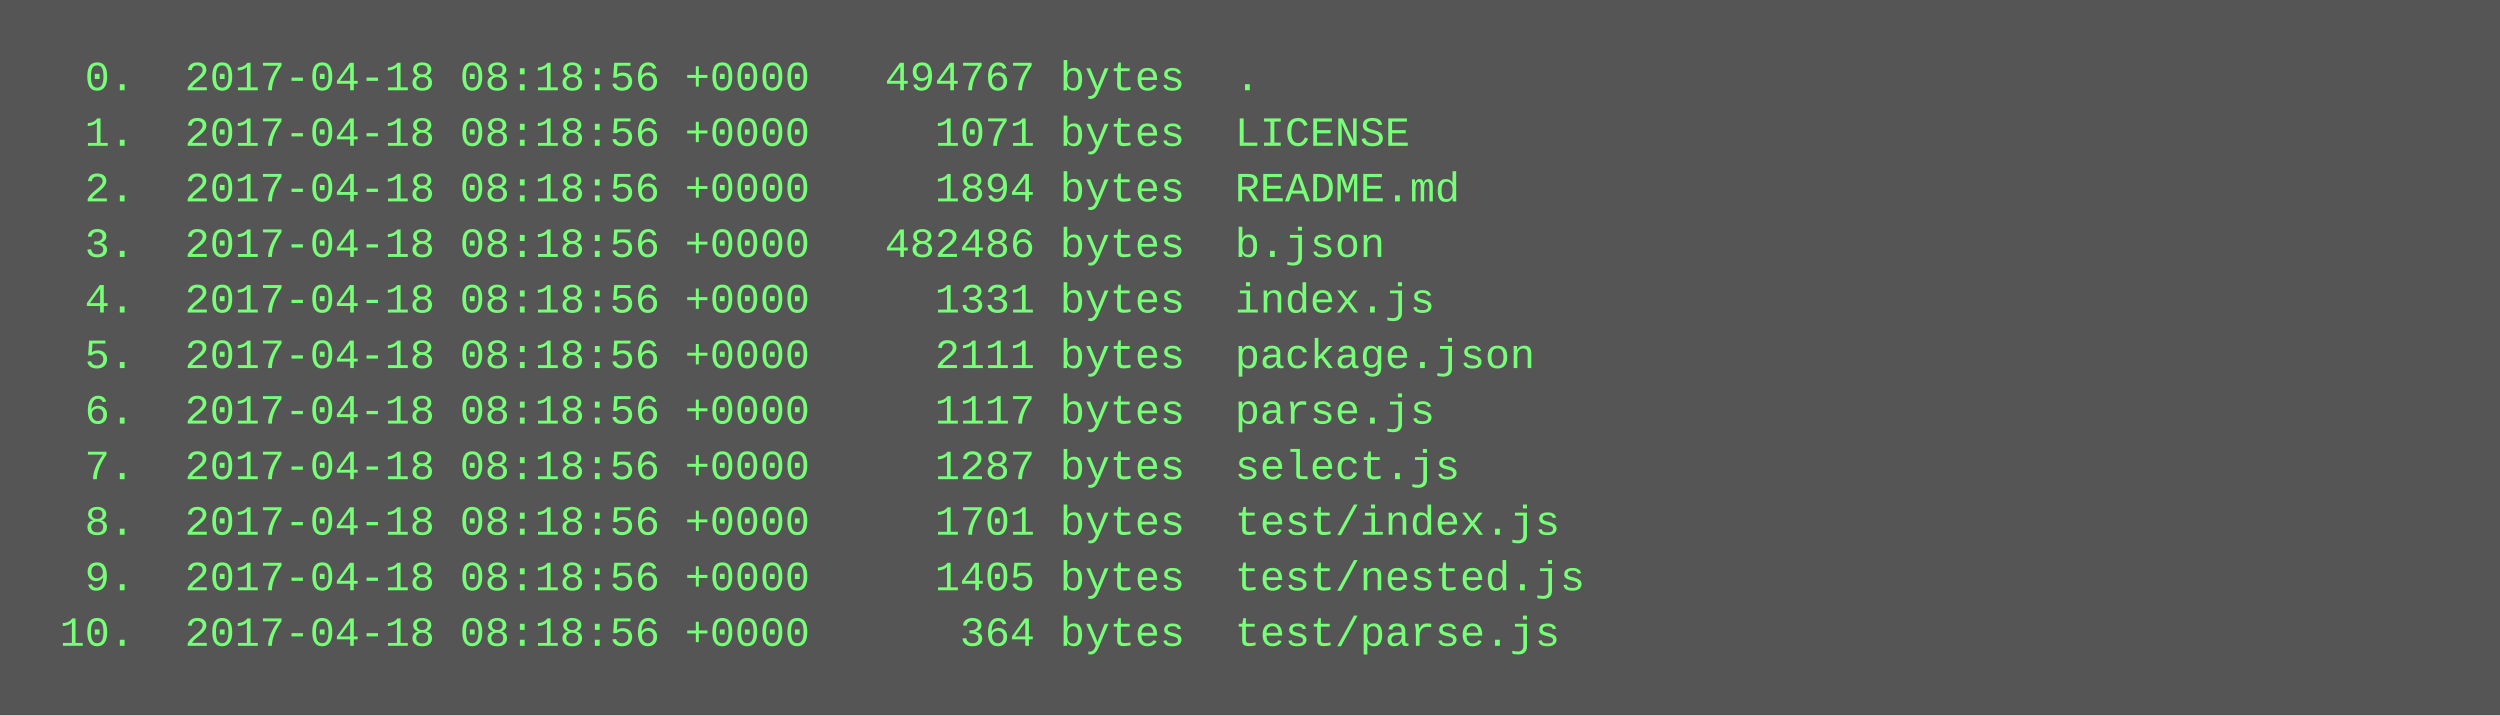
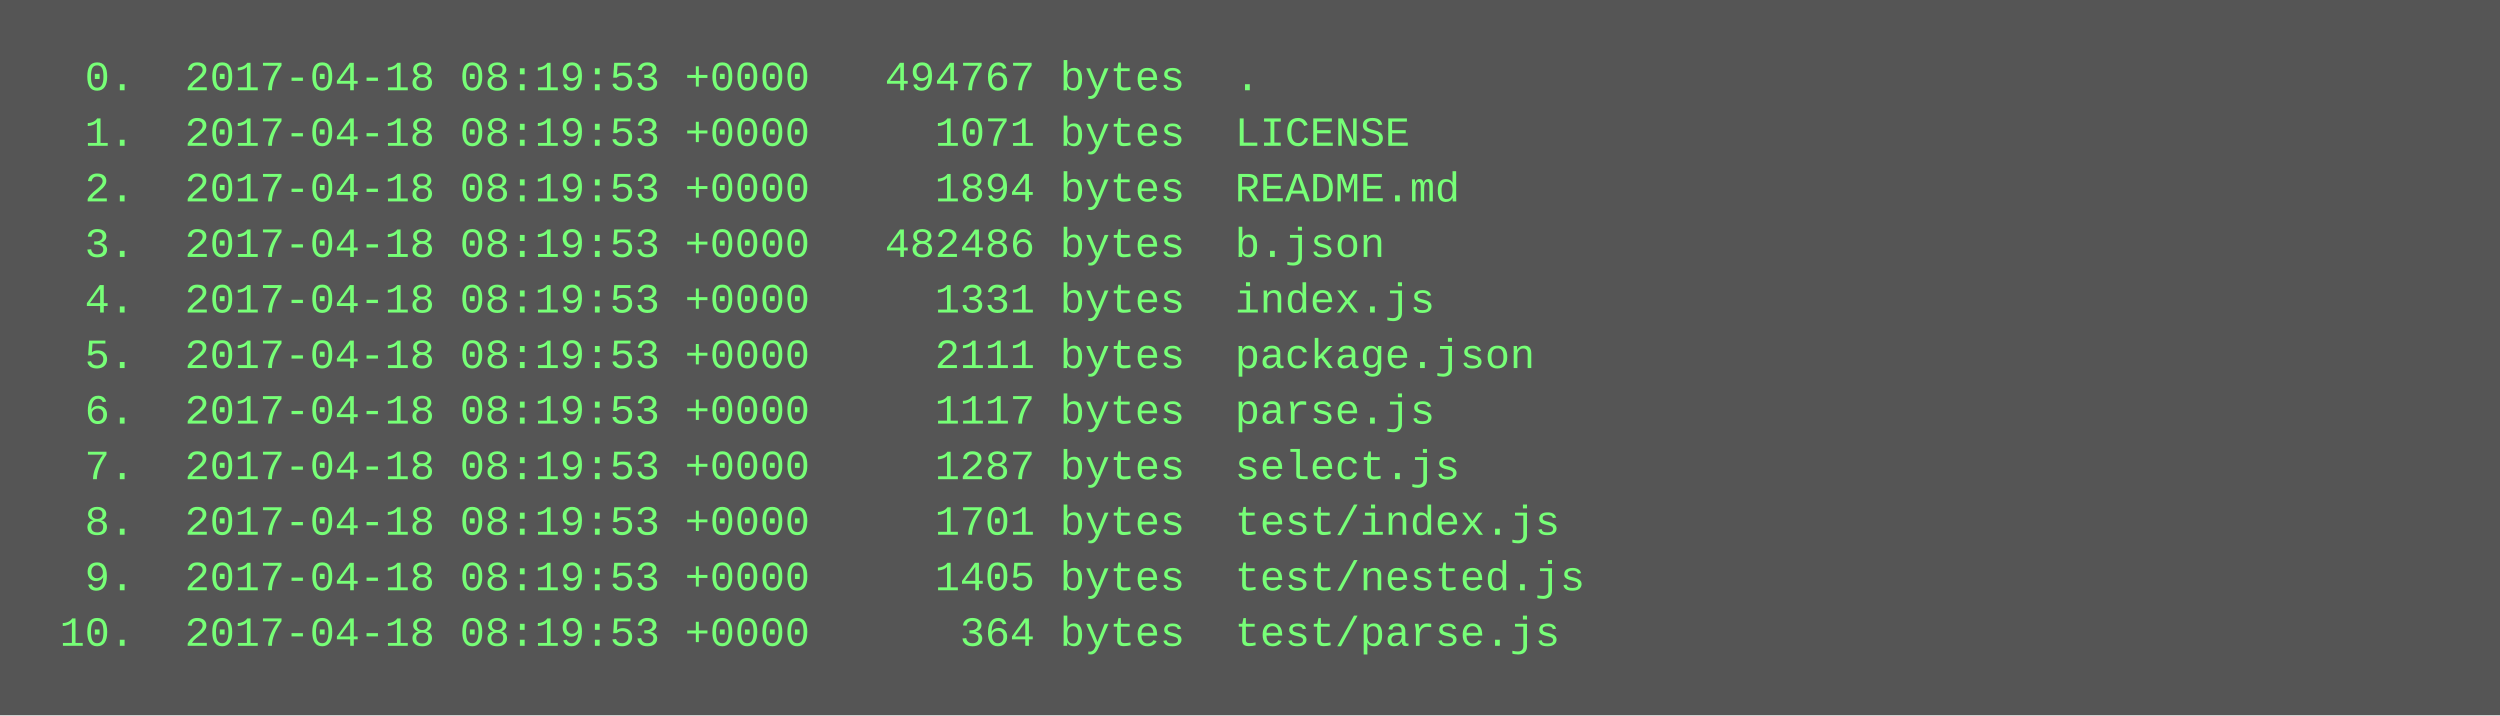
<svg xmlns="http://www.w3.org/2000/svg" height="206" width="720">
  <rect height="206" fill="#555" width="720" />
  <text fill="#7f7" font-family="Courier New" font-size="12" xml:space="preserve">
-     <tspan x="10" y="26">  0.  2017-04-18 08:18:56 +0000   494767 bytes  .</tspan>
-     <tspan x="10" y="42">  1.  2017-04-18 08:18:56 +0000     1071 bytes  LICENSE</tspan>
-     <tspan x="10" y="58">  2.  2017-04-18 08:18:56 +0000     1894 bytes  README.md</tspan>
-     <tspan x="10" y="74">  3.  2017-04-18 08:18:56 +0000   482486 bytes  b.json</tspan>
-     <tspan x="10" y="90">  4.  2017-04-18 08:18:56 +0000     1331 bytes  index.js</tspan>
-     <tspan x="10" y="106">  5.  2017-04-18 08:18:56 +0000     2111 bytes  package.json</tspan>
-     <tspan x="10" y="122">  6.  2017-04-18 08:18:56 +0000     1117 bytes  parse.js</tspan>
-     <tspan x="10" y="138">  7.  2017-04-18 08:18:56 +0000     1287 bytes  select.js</tspan>
-     <tspan x="10" y="154">  8.  2017-04-18 08:18:56 +0000     1701 bytes  test/index.js</tspan>
-     <tspan x="10" y="170">  9.  2017-04-18 08:18:56 +0000     1405 bytes  test/nested.js</tspan>
-     <tspan x="10" y="186"> 10.  2017-04-18 08:18:56 +0000      364 bytes  test/parse.js</tspan>
+     <tspan x="10" y="26">  0.  2017-04-18 08:19:53 +0000   494767 bytes  .</tspan>
+     <tspan x="10" y="42">  1.  2017-04-18 08:19:53 +0000     1071 bytes  LICENSE</tspan>
+     <tspan x="10" y="58">  2.  2017-04-18 08:19:53 +0000     1894 bytes  README.md</tspan>
+     <tspan x="10" y="74">  3.  2017-04-18 08:19:53 +0000   482486 bytes  b.json</tspan>
+     <tspan x="10" y="90">  4.  2017-04-18 08:19:53 +0000     1331 bytes  index.js</tspan>
+     <tspan x="10" y="106">  5.  2017-04-18 08:19:53 +0000     2111 bytes  package.json</tspan>
+     <tspan x="10" y="122">  6.  2017-04-18 08:19:53 +0000     1117 bytes  parse.js</tspan>
+     <tspan x="10" y="138">  7.  2017-04-18 08:19:53 +0000     1287 bytes  select.js</tspan>
+     <tspan x="10" y="154">  8.  2017-04-18 08:19:53 +0000     1701 bytes  test/index.js</tspan>
+     <tspan x="10" y="170">  9.  2017-04-18 08:19:53 +0000     1405 bytes  test/nested.js</tspan>
+     <tspan x="10" y="186"> 10.  2017-04-18 08:19:53 +0000      364 bytes  test/parse.js</tspan>
  </text>
</svg>
